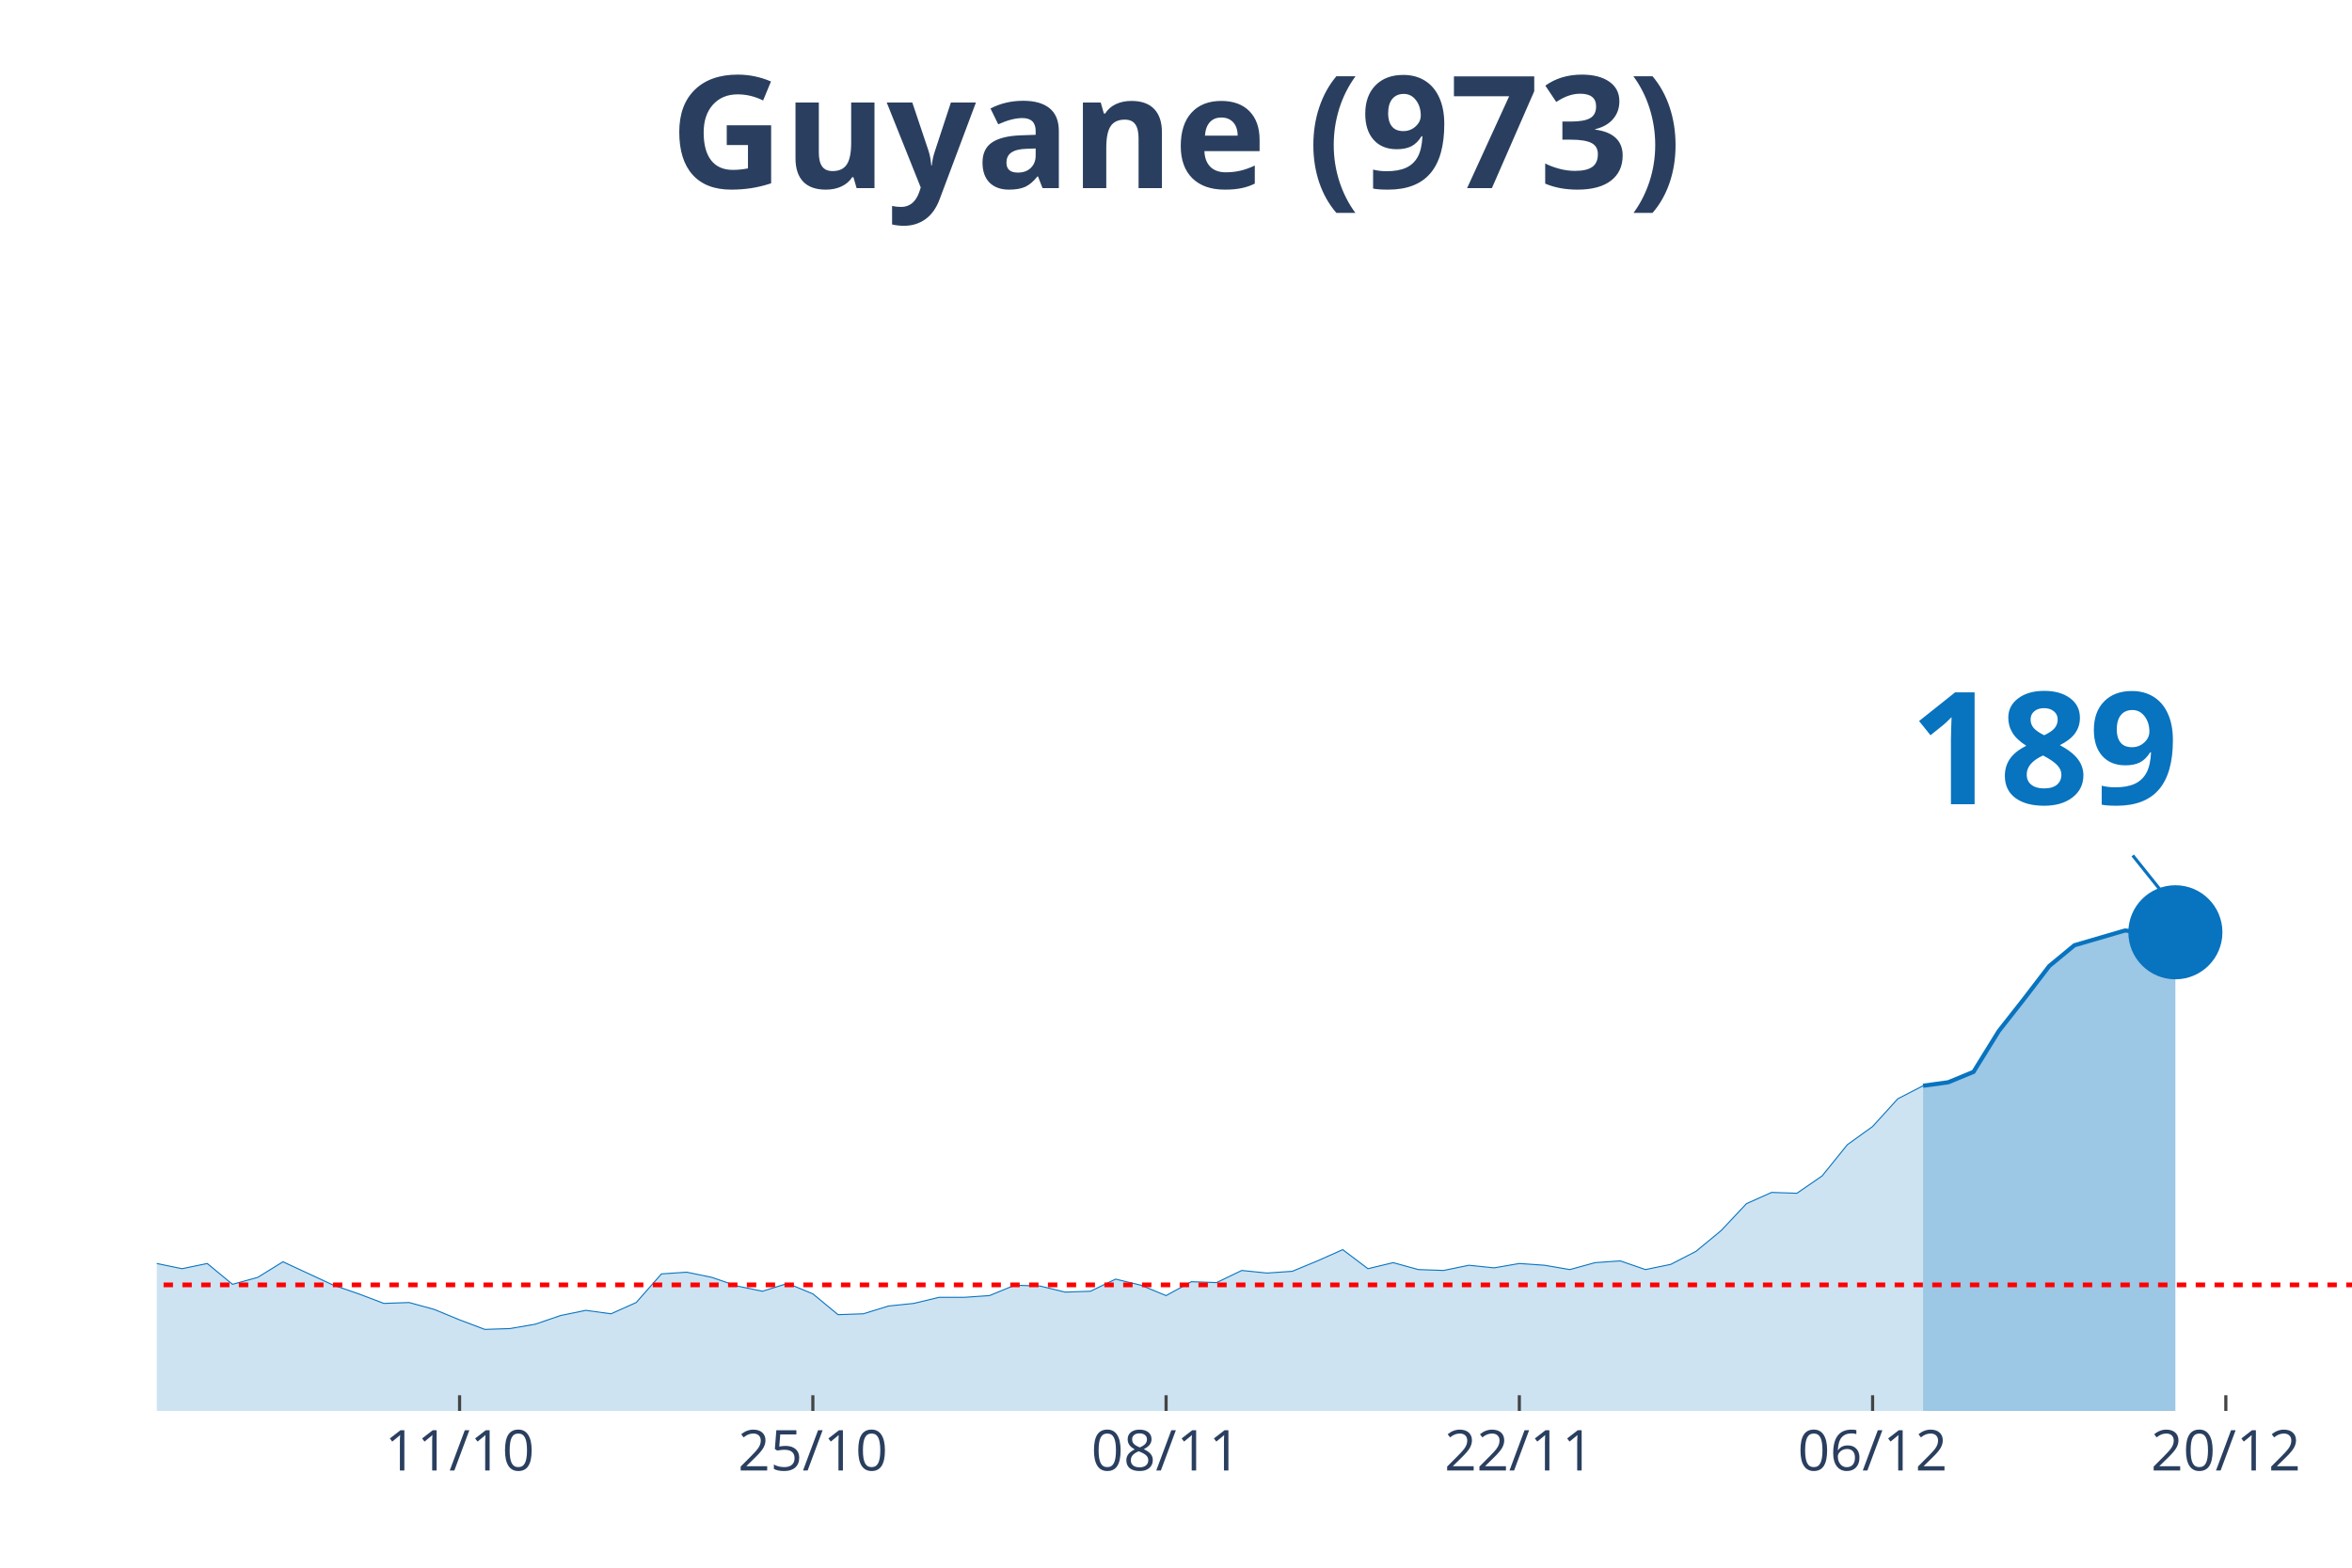
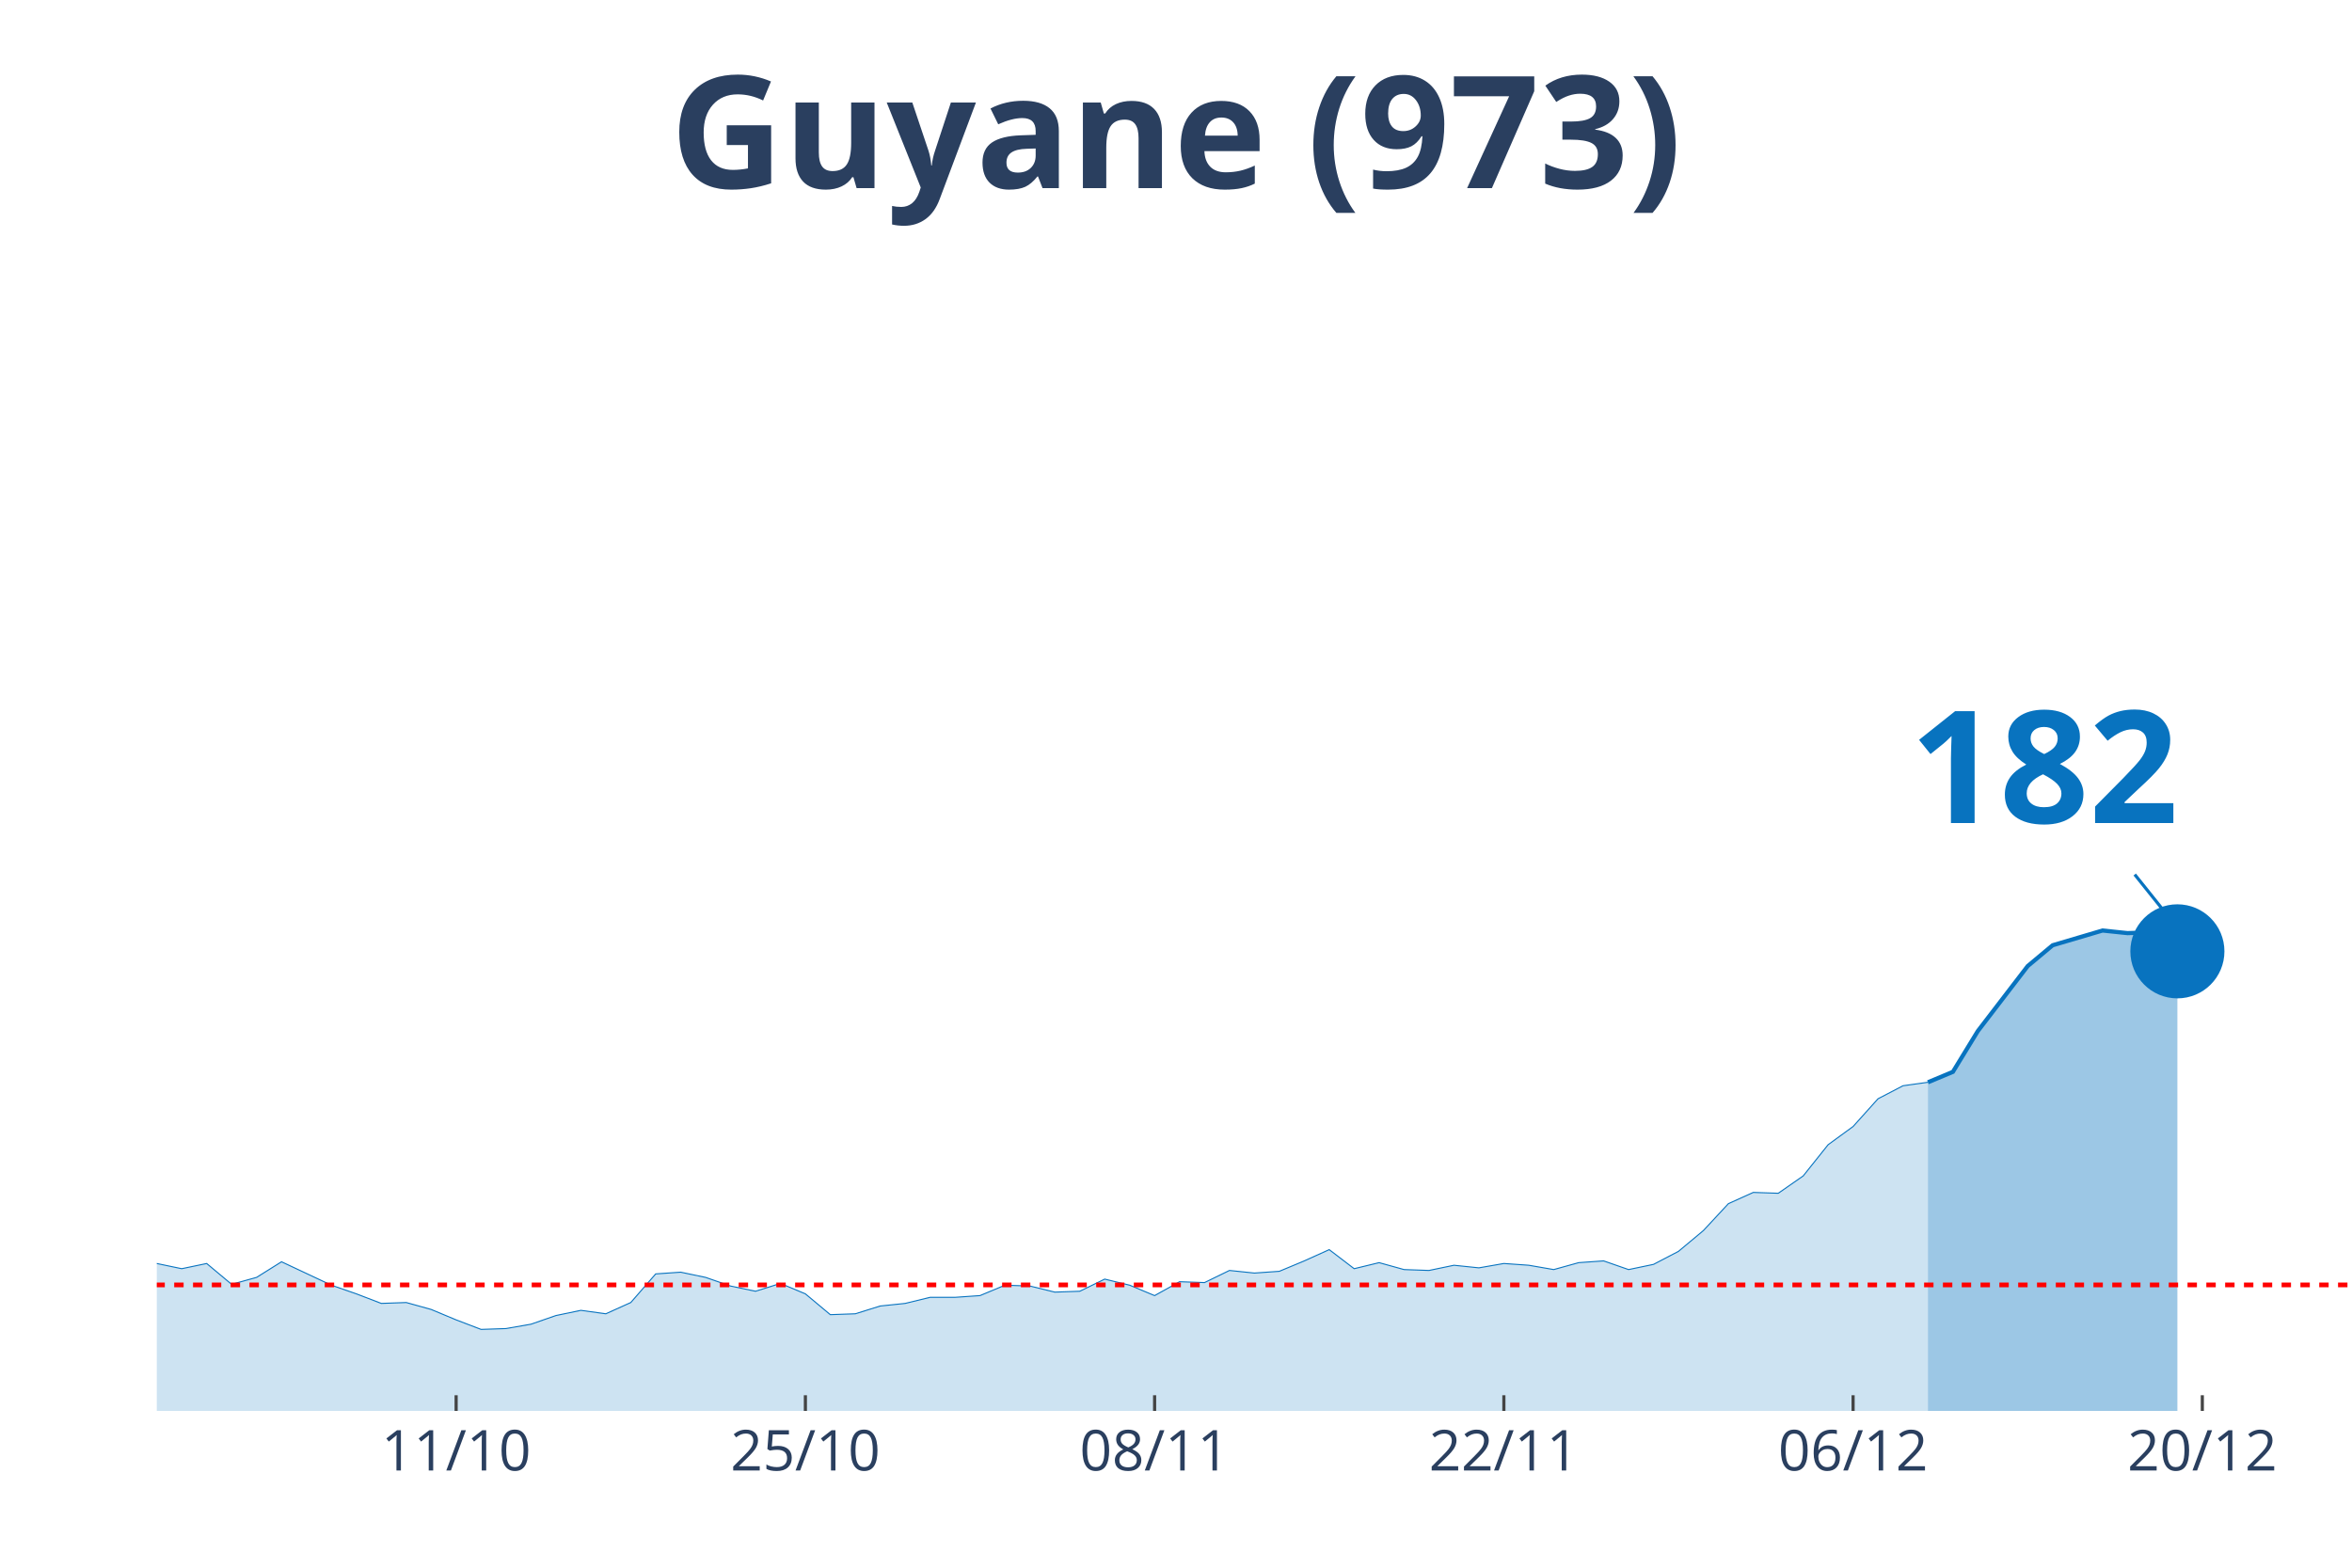
<svg xmlns="http://www.w3.org/2000/svg" class="main-svg" width="1125" height="750" style="" viewBox="0 0 750 500">
  <rect x="0" y="0" width="750" height="500" style="fill: rgb(0, 0, 0); fill-opacity: 0;" />
-   <defs id="defs-227066">
+   <defs id="defs-1a63a1">
    <g class="clips">
-       <clipPath id="clip227066xyplot" class="plotclip">
+       <clipPath id="clip1a63a1xyplot" class="plotclip">
        <rect width="700" height="380" />
      </clipPath>
-       <clipPath class="axesclip" id="clip227066x">
+       <clipPath class="axesclip" id="clip1a63a1x">
        <rect x="50" y="0" width="700" height="500" />
      </clipPath>
-       <clipPath class="axesclip" id="clip227066y">
+       <clipPath class="axesclip" id="clip1a63a1y">
        <rect x="0" y="70" width="750" height="380" />
      </clipPath>
-       <clipPath class="axesclip" id="clip227066xy">
+       <clipPath class="axesclip" id="clip1a63a1xy">
        <rect x="50" y="70" width="700" height="380" />
      </clipPath>
    </g>
    <g class="gradients" />
  </defs>
  <g class="bglayer">
    <rect class="bg" x="50" y="70" width="700" height="380" style="fill: rgb(0, 0, 0); fill-opacity: 0; stroke-width: 0;" />
  </g>
  <g class="layer-below">
    <g class="imagelayer" />
    <g class="shapelayer" />
  </g>
  <g class="cartesianlayer">
    <g class="subplot xy">
      <g class="layer-subplot">
        <g class="shapelayer" />
        <g class="imagelayer" />
      </g>
      <g class="gridlayer">
        <g class="x">
-           <path class="xgrid crisp" transform="translate(146.55,0)" d="M0,70v380" style="stroke: rgb(255, 255, 255); stroke-opacity: 1; stroke-width: 1px;" />
-           <path class="xgrid crisp" transform="translate(259.2,0)" d="M0,70v380" style="stroke: rgb(255, 255, 255); stroke-opacity: 1; stroke-width: 1px;" />
-           <path class="xgrid crisp" transform="translate(371.84,0)" d="M0,70v380" style="stroke: rgb(255, 255, 255); stroke-opacity: 1; stroke-width: 1px;" />
-           <path class="xgrid crisp" transform="translate(484.48,0)" d="M0,70v380" style="stroke: rgb(255, 255, 255); stroke-opacity: 1; stroke-width: 1px;" />
-           <path class="xgrid crisp" transform="translate(597.13,0)" d="M0,70v380" style="stroke: rgb(255, 255, 255); stroke-opacity: 1; stroke-width: 1px;" />
-           <path class="xgrid crisp" transform="translate(709.77,0)" d="M0,70v380" style="stroke: rgb(255, 255, 255); stroke-opacity: 1; stroke-width: 1px;" />
+           <path class="xgrid crisp" transform="translate(145.45,0)" d="M0,70v380" style="stroke: rgb(255, 255, 255); stroke-opacity: 1; stroke-width: 1px;" />
+           <path class="xgrid crisp" transform="translate(256.82,0)" d="M0,70v380" style="stroke: rgb(255, 255, 255); stroke-opacity: 1; stroke-width: 1px;" />
+           <path class="xgrid crisp" transform="translate(368.18,0)" d="M0,70v380" style="stroke: rgb(255, 255, 255); stroke-opacity: 1; stroke-width: 1px;" />
+           <path class="xgrid crisp" transform="translate(479.55,0)" d="M0,70v380" style="stroke: rgb(255, 255, 255); stroke-opacity: 1; stroke-width: 1px;" />
+           <path class="xgrid crisp" transform="translate(590.91,0)" d="M0,70v380" style="stroke: rgb(255, 255, 255); stroke-opacity: 1; stroke-width: 1px;" />
+           <path class="xgrid crisp" transform="translate(702.27,0)" d="M0,70v380" style="stroke: rgb(255, 255, 255); stroke-opacity: 1; stroke-width: 1px;" />
        </g>
        <g class="y" />
      </g>
      <g class="zerolinelayer" />
      <path class="xlines-below" />
      <path class="ylines-below" />
      <g class="overlines-below" />
      <g class="xaxislayer-below" />
      <g class="yaxislayer-below" />
      <g class="overaxes-below" />
-       <g class="plot" transform="translate(50, 70)" clip-path="url('#clip227066xyplot')">
+       <g class="plot" transform="translate(50, 70)" clip-path="url('#clip1a63a1xyplot')">
        <g class="scatterlayer mlayer">
-           <g class="trace scatter traced6732a" style="stroke-miterlimit: 2;">
+           <g class="trace scatter tracefbc289" style="stroke-miterlimit: 2;">
            <g class="fills">
              <g>
-                 <path class="js-fill" d="M563.22,380L-1094.25,380L-1094.25,379.17L-1070.11,368.66L-1062.07,360.92L-1029.89,333.81L-1021.84,336.3L-973.56,336.03L-965.52,327.45L-917.24,288.18L-909.2,266.06L-893.1,231.21L-885.06,224.29L-877.01,217.38L-868.97,190.83L-852.87,107.31L-844.83,81.03L-820.69,32.91L-812.64,10.51L-796.55,19.91L-788.51,43.14L-780.46,46.19L-772.41,24.89L-756.32,14.1L-748.28,30.7L-740.23,27.66L-732.18,0L-724.14,0.55L-716.09,21.57L-708.05,24.61L-700,45.91L-675.86,79.93L-667.82,105.09L-659.77,110.07L-651.72,127.22L-635.63,180.6L-627.59,170.36L-611.49,209.08L-603.45,195.53L-595.4,204.66L-587.36,194.7L-579.31,184.19L-571.26,199.68L-547.13,193.6L-539.08,201.06L-482.76,258.59L-474.71,254.99L-458.62,270.48L-450.57,275.74L-434.48,281.27L-426.44,280.16L-418.39,290.95L-410.34,292.05L-402.3,286.52L-394.25,293.16L-378.16,295.92L-370.11,302.29L-362.07,301.18L-354.02,305.88L-345.98,310.86L-337.93,308.37L-313.79,310.31L-305.75,317.22L-297.7,311.69L-289.66,312.24L-265.52,313.35L-257.47,304.77L-249.43,301.46L-241.38,306.99L-233.33,312.52L-225.29,312.24L-217.24,315.56L-209.2,312.24L-201.15,319.71L-193.1,322.75L-177.01,317.77L-168.97,322.2L-160.92,321.37L-152.87,326.35L-136.78,328.01L-128.74,333.54L-120.69,338.52L-112.64,335.75L-80.46,338.52L-72.41,336.58L-64.37,331.32L-56.32,334.09L-48.28,331.32L-40.23,330.49L-32.18,327.18L-24.14,327.73L-16.09,332.43L-8.05,334.64L0,332.98L8.05,334.64L16.09,332.98L24.14,339.62L32.18,337.41L40.23,332.43L56.32,339.9L64.37,342.66L72.41,345.71L80.46,345.43L88.51,347.64L96.55,350.96L104.6,354L112.64,353.73L120.69,352.34L128.74,349.58L136.78,347.92L144.83,349.02L152.87,345.43L160.92,336.3L168.97,335.75L177.01,337.41L185.06,340.17L193.1,341.83L201.15,339.34L209.2,342.66L217.24,349.3L225.29,349.02L233.33,346.54L241.38,345.71L249.43,343.77L257.47,343.77L265.52,343.22L273.56,339.9L281.61,340.17L289.66,342.11L297.7,341.83L305.75,337.96L313.79,339.9L321.84,343.22L329.89,338.79L337.93,339.07L345.98,335.2L354.02,336.03L362.07,335.47L370.11,332.15L378.16,328.56L386.21,334.64L394.25,332.71L402.3,334.92L410.34,335.2L418.39,333.54L426.44,334.37L434.48,332.98L442.53,333.54L450.57,334.92L458.62,332.71L466.67,332.15L474.71,334.92L482.76,333.26L490.8,329.11L498.85,322.47L506.9,313.9L514.94,310.31L522.99,310.58L531.03,305.05L539.08,295.09L547.13,289.29L555.17,280.44L563.22,276.29" style="fill: rgb(8, 115, 191); fill-opacity: 0.2; stroke-width: 0;" />
+                 <path class="js-fill" d="M564.77,380L-1081.82,380L-1081.82,379.17L-1057.95,368.66L-1050,360.92L-1018.18,333.81L-1010.23,336.3L-962.5,336.03L-954.55,327.45L-906.82,288.18L-898.86,266.06L-882.95,231.21L-875,224.29L-867.05,217.38L-859.09,190.83L-843.18,107.31L-835.23,81.03L-811.36,32.91L-803.41,10.51L-787.5,19.91L-779.55,43.14L-771.59,46.19L-763.64,24.89L-747.73,14.1L-739.77,30.7L-731.82,27.66L-723.86,0L-715.91,0.55L-707.95,21.57L-700,24.61L-692.05,45.91L-668.18,79.93L-660.23,105.09L-652.27,110.07L-644.32,127.22L-628.41,180.6L-620.45,170.36L-604.55,209.08L-596.59,195.53L-588.64,204.66L-580.68,194.7L-572.73,184.19L-564.77,199.68L-540.91,193.6L-532.95,201.06L-477.27,258.59L-469.32,254.99L-453.41,270.48L-445.45,275.74L-429.55,281.27L-421.59,280.16L-413.64,290.95L-405.68,292.05L-397.73,286.52L-389.77,293.16L-373.86,295.92L-365.91,302.29L-357.95,301.18L-350,305.88L-342.05,310.86L-334.09,308.37L-310.23,310.31L-302.27,317.22L-294.32,311.69L-286.36,312.24L-262.5,313.35L-254.55,304.77L-246.59,301.46L-238.64,306.99L-230.68,312.52L-222.73,312.24L-214.77,315.56L-206.82,312.24L-198.86,319.71L-190.91,322.75L-175,317.77L-167.05,322.2L-159.09,321.37L-151.14,326.35L-135.23,328.01L-127.27,333.54L-119.32,338.52L-111.36,335.75L-79.55,338.52L-71.59,336.58L-63.64,331.32L-55.68,334.09L-47.73,331.32L-39.77,330.49L-31.82,327.18L-23.86,327.73L-15.91,332.43L-7.95,334.64L0,332.98L7.95,334.64L15.91,332.98L23.86,339.62L31.82,337.41L39.77,332.43L55.68,339.9L63.64,342.66L71.59,345.71L79.55,345.43L87.5,347.64L95.45,350.96L103.41,354L111.36,353.73L119.32,352.34L127.27,349.58L135.23,347.92L143.18,349.02L151.14,345.43L159.09,336.3L167.05,335.75L175,337.41L182.95,340.17L190.91,341.83L198.86,339.34L206.82,342.66L214.77,349.3L222.73,349.02L230.68,346.54L238.64,345.71L246.59,343.77L254.55,343.77L262.5,343.22L270.45,339.9L278.41,340.17L286.36,342.11L294.32,341.83L302.27,337.96L310.23,339.9L318.18,343.22L326.14,338.79L334.09,339.07L342.05,335.2L350,336.03L357.95,335.47L365.91,332.15L373.86,328.56L381.82,334.64L389.77,332.71L397.73,334.92L405.68,335.2L413.64,333.54L421.59,334.37L429.55,332.98L437.5,333.54L445.45,334.92L453.41,332.71L461.36,332.15L469.32,334.92L477.27,333.26L485.23,329.11L493.18,322.47L501.14,313.9L509.09,310.31L517.05,310.58L525,305.05L532.95,295.09L540.91,289.29L548.86,280.44L556.82,276.29L564.77,275.18" style="fill: rgb(8, 115, 191); fill-opacity: 0.2; stroke-width: 0;" />
              </g>
            </g>
            <g class="errorbars" />
            <g class="lines">
-               <path class="js-line" d="M-1094.25,379.17L-1070.11,368.66L-1062.07,360.92L-1029.89,333.81L-1021.84,336.3L-973.56,336.03L-965.52,327.45L-917.24,288.18L-909.2,266.06L-893.1,231.21L-885.06,224.29L-877.01,217.38L-868.97,190.83L-852.87,107.31L-844.83,81.03L-820.69,32.91L-812.64,10.51L-796.55,19.91L-788.51,43.14L-780.46,46.19L-772.41,24.89L-756.32,14.1L-748.28,30.7L-740.23,27.66L-732.18,0L-724.14,0.55L-716.09,21.57L-708.05,24.61L-700,45.91L-675.86,79.93L-667.82,105.09L-659.77,110.07L-651.72,127.22L-635.63,180.6L-627.59,170.36L-611.49,209.08L-603.45,195.53L-595.4,204.66L-587.36,194.7L-579.31,184.19L-571.26,199.68L-547.13,193.6L-539.08,201.06L-482.76,258.59L-474.71,254.99L-458.62,270.48L-450.57,275.74L-434.48,281.27L-426.44,280.16L-418.39,290.95L-410.34,292.05L-402.3,286.52L-394.25,293.16L-378.16,295.92L-370.11,302.29L-362.07,301.18L-354.02,305.88L-345.98,310.86L-337.93,308.37L-313.79,310.31L-305.75,317.22L-297.7,311.69L-289.66,312.24L-265.52,313.35L-257.47,304.77L-249.43,301.46L-241.38,306.99L-233.33,312.52L-225.29,312.24L-217.24,315.56L-209.2,312.24L-201.15,319.71L-193.1,322.75L-177.01,317.77L-168.97,322.2L-160.92,321.37L-152.87,326.35L-136.78,328.01L-128.74,333.54L-120.69,338.52L-112.64,335.75L-80.46,338.52L-72.41,336.58L-64.37,331.32L-56.32,334.09L-48.28,331.32L-40.23,330.49L-32.18,327.18L-24.14,327.73L-16.09,332.43L-8.05,334.64L0,332.98L8.05,334.64L16.09,332.98L24.14,339.62L32.18,337.41L40.23,332.43L56.32,339.9L64.37,342.66L72.41,345.71L80.46,345.43L88.51,347.64L96.55,350.96L104.6,354L112.64,353.73L120.69,352.34L128.74,349.58L136.78,347.92L144.83,349.02L152.87,345.43L160.92,336.3L168.97,335.75L177.01,337.41L185.06,340.17L193.1,341.83L201.15,339.34L209.2,342.66L217.24,349.3L225.29,349.02L233.33,346.54L241.38,345.71L249.43,343.77L257.47,343.77L265.52,343.22L273.56,339.9L281.61,340.17L289.66,342.11L297.7,341.83L305.75,337.96L313.79,339.9L321.84,343.22L329.89,338.79L337.93,339.07L345.98,335.2L354.02,336.03L362.07,335.47L370.11,332.15L378.16,328.56L386.21,334.64L394.25,332.71L402.3,334.92L410.34,335.2L418.39,333.54L426.44,334.37L434.48,332.98L442.53,333.54L450.57,334.92L458.62,332.71L466.67,332.15L474.71,334.92L482.76,333.26L490.8,329.11L498.85,322.47L506.9,313.9L514.94,310.31L522.99,310.58L531.03,305.05L539.08,295.09L547.13,289.29L555.17,280.44L563.22,276.29" style="vector-effect: non-scaling-stroke; fill: none; stroke: rgb(8, 115, 191); stroke-opacity: 1; stroke-width: 0.5px; opacity: 1;" />
+               <path class="js-line" d="M-1081.82,379.17L-1057.95,368.66L-1050,360.92L-1018.18,333.81L-1010.23,336.3L-962.5,336.03L-954.55,327.45L-906.82,288.18L-898.86,266.06L-882.95,231.21L-875,224.29L-867.05,217.38L-859.09,190.83L-843.18,107.31L-835.23,81.03L-811.36,32.91L-803.41,10.51L-787.5,19.91L-779.55,43.14L-771.59,46.19L-763.64,24.89L-747.73,14.1L-739.77,30.7L-731.82,27.66L-723.86,0L-715.91,0.55L-707.95,21.57L-700,24.61L-692.05,45.91L-668.18,79.93L-660.23,105.09L-652.27,110.07L-644.32,127.22L-628.41,180.6L-620.45,170.36L-604.55,209.08L-596.59,195.53L-588.64,204.66L-580.68,194.7L-572.73,184.19L-564.77,199.68L-540.91,193.6L-532.95,201.06L-477.27,258.59L-469.32,254.99L-453.41,270.48L-445.45,275.74L-429.55,281.27L-421.59,280.16L-413.64,290.95L-405.68,292.05L-397.73,286.52L-389.77,293.16L-373.86,295.92L-365.91,302.29L-357.95,301.18L-350,305.88L-342.05,310.86L-334.09,308.37L-310.23,310.31L-302.27,317.22L-294.32,311.69L-286.36,312.24L-262.5,313.35L-254.55,304.77L-246.59,301.46L-238.64,306.99L-230.68,312.52L-222.73,312.24L-214.77,315.56L-206.82,312.24L-198.86,319.71L-190.91,322.75L-175,317.77L-167.05,322.2L-159.09,321.37L-151.14,326.35L-135.23,328.01L-127.27,333.54L-119.32,338.52L-111.36,335.75L-79.55,338.52L-71.59,336.58L-63.64,331.32L-55.68,334.09L-47.73,331.32L-39.77,330.49L-31.82,327.18L-23.86,327.73L-15.91,332.43L-7.95,334.64L0,332.98L7.95,334.64L15.91,332.98L23.86,339.62L31.82,337.41L39.77,332.43L55.68,339.9L63.64,342.66L71.59,345.71L79.55,345.43L87.5,347.64L95.45,350.96L103.41,354L111.36,353.73L119.32,352.34L127.27,349.58L135.23,347.92L143.18,349.02L151.14,345.43L159.09,336.3L167.05,335.75L175,337.41L182.95,340.17L190.91,341.83L198.86,339.34L206.82,342.66L214.77,349.3L222.73,349.02L230.68,346.54L238.64,345.71L246.59,343.77L254.55,343.77L262.5,343.22L270.45,339.9L278.41,340.17L286.36,342.11L294.32,341.83L302.27,337.96L310.23,339.9L318.18,343.22L326.14,338.79L334.09,339.07L342.05,335.2L350,336.03L357.95,335.47L365.91,332.15L373.86,328.56L381.82,334.64L389.77,332.71L397.73,334.92L405.68,335.2L413.64,333.54L421.59,334.37L429.55,332.98L437.5,333.54L445.45,334.92L453.41,332.71L461.36,332.15L469.32,334.92L477.27,333.26L485.23,329.11L493.18,322.47L501.14,313.9L509.09,310.31L517.05,310.58L525,305.05L532.95,295.09L540.91,289.29L548.86,280.44L556.82,276.29L564.77,275.18" style="vector-effect: non-scaling-stroke; fill: none; stroke: rgb(8, 115, 191); stroke-opacity: 1; stroke-width: 0.5px; opacity: 1;" />
            </g>
            <g class="points" />
            <g class="text" />
          </g>
-           <g class="trace scatter trace2f4844" style="stroke-miterlimit: 2;">
+           <g class="trace scatter tracef3ffa3" style="stroke-miterlimit: 2;">
            <g class="fills">
              <g>
-                 <path class="js-fill" d="M643.68,380L563.22,380L563.22,276.29L571.26,275.18L579.31,271.86L587.36,258.86L595.4,248.63L603.45,238.12L611.49,231.48L627.59,226.78L635.63,227.61L643.68,227.34" style="fill: rgb(8, 115, 191); fill-opacity: 0.4; stroke-width: 0;" />
+                 <path class="js-fill" d="M644.32,380L564.77,380L564.77,275.18L572.73,271.86L580.68,258.86L596.59,238.12L604.55,231.48L620.45,226.78L628.41,227.61L636.36,227.34L644.32,233.42" style="fill: rgb(8, 115, 191); fill-opacity: 0.4; stroke-width: 0;" />
              </g>
            </g>
            <g class="errorbars" />
            <g class="lines">
-               <path class="js-line" d="M563.22,276.29L571.26,275.18L579.31,271.86L587.36,258.86L595.4,248.63L603.45,238.12L611.49,231.48L627.59,226.78L635.63,227.61L643.68,227.34" style="vector-effect: non-scaling-stroke; fill: none; stroke: rgb(8, 115, 191); stroke-opacity: 1; stroke-width: 2px; opacity: 1;" />
+               <path class="js-line" d="M564.77,275.18L572.73,271.86L580.68,258.86L596.59,238.12L604.55,231.48L620.45,226.78L628.41,227.61L636.36,227.34L644.32,233.42" style="vector-effect: non-scaling-stroke; fill: none; stroke: rgb(8, 115, 191); stroke-opacity: 1; stroke-width: 2px; opacity: 1;" />
            </g>
            <g class="points" />
            <g class="text" />
          </g>
-           <g class="trace scatter trace01b749" style="stroke-miterlimit: 2; opacity: 1;">
+           <g class="trace scatter traceb4c8fa" style="stroke-miterlimit: 2; opacity: 1;">
            <g class="fills" />
            <g class="errorbars" />
            <g class="lines" />
            <g class="points">
-               <path class="point" transform="translate(643.68,227.34)" d="M15,0A15,15 0 1,1 0,-15A15,15 0 0,1 15,0Z" style="opacity: 1; stroke-width: 0px; fill: rgb(8, 115, 191); fill-opacity: 1;" />
+               <path class="point" transform="translate(644.32,233.42)" d="M15,0A15,15 0 1,1 0,-15A15,15 0 0,1 15,0Z" style="opacity: 1; stroke-width: 0px; fill: rgb(8, 115, 191); fill-opacity: 1;" />
            </g>
            <g class="text" />
          </g>
        </g>
      </g>
      <g class="overplot" />
      <path class="xlines-above crisp" style="fill: none; stroke-width: 1px; stroke: rgb(0, 0, 0); stroke-opacity: 0;" d="" />
      <path class="ylines-above crisp" style="fill: none;" d="M0,0" />
      <g class="overlines-above" />
      <g class="xaxislayer-above">
-         <path class="xtick ticks crisp" d="M0,450v-5" transform="translate(146.55,0)" style="stroke: rgb(68, 68, 68); stroke-opacity: 1; stroke-width: 1px;" />
-         <path class="xtick ticks crisp" d="M0,450v-5" transform="translate(259.2,0)" style="stroke: rgb(68, 68, 68); stroke-opacity: 1; stroke-width: 1px;" />
-         <path class="xtick ticks crisp" d="M0,450v-5" transform="translate(371.84,0)" style="stroke: rgb(68, 68, 68); stroke-opacity: 1; stroke-width: 1px;" />
-         <path class="xtick ticks crisp" d="M0,450v-5" transform="translate(484.48,0)" style="stroke: rgb(68, 68, 68); stroke-opacity: 1; stroke-width: 1px;" />
-         <path class="xtick ticks crisp" d="M0,450v-5" transform="translate(597.13,0)" style="stroke: rgb(68, 68, 68); stroke-opacity: 1; stroke-width: 1px;" />
-         <path class="xtick ticks crisp" d="M0,450v-5" transform="translate(709.77,0)" style="stroke: rgb(68, 68, 68); stroke-opacity: 1; stroke-width: 1px;" />
+         <path class="xtick ticks crisp" d="M0,450v-5" transform="translate(145.45,0)" style="stroke: rgb(68, 68, 68); stroke-opacity: 1; stroke-width: 1px;" />
+         <path class="xtick ticks crisp" d="M0,450v-5" transform="translate(256.82,0)" style="stroke: rgb(68, 68, 68); stroke-opacity: 1; stroke-width: 1px;" />
+         <path class="xtick ticks crisp" d="M0,450v-5" transform="translate(368.18,0)" style="stroke: rgb(68, 68, 68); stroke-opacity: 1; stroke-width: 1px;" />
+         <path class="xtick ticks crisp" d="M0,450v-5" transform="translate(479.55,0)" style="stroke: rgb(68, 68, 68); stroke-opacity: 1; stroke-width: 1px;" />
+         <path class="xtick ticks crisp" d="M0,450v-5" transform="translate(590.91,0)" style="stroke: rgb(68, 68, 68); stroke-opacity: 1; stroke-width: 1px;" />
+         <path class="xtick ticks crisp" d="M0,450v-5" transform="translate(702.27,0)" style="stroke: rgb(68, 68, 68); stroke-opacity: 1; stroke-width: 1px;" />
        <g class="xtick">
-           <text text-anchor="middle" x="0" y="469" transform="translate(146.55,0)" style="font-family: 'Open Sans', verdana, arial, sans-serif; font-size: 18px; fill: rgb(42, 63, 95); fill-opacity: 1; white-space: pre;">11/10</text>
+           <text text-anchor="middle" x="0" y="469" transform="translate(145.45,0)" style="font-family: 'Open Sans', verdana, arial, sans-serif; font-size: 18px; fill: rgb(42, 63, 95); fill-opacity: 1; white-space: pre;">11/10</text>
        </g>
        <g class="xtick">
-           <text text-anchor="middle" x="0" y="469" transform="translate(259.2,0)" style="font-family: 'Open Sans', verdana, arial, sans-serif; font-size: 18px; fill: rgb(42, 63, 95); fill-opacity: 1; white-space: pre;">25/10</text>
+           <text text-anchor="middle" x="0" y="469" transform="translate(256.82,0)" style="font-family: 'Open Sans', verdana, arial, sans-serif; font-size: 18px; fill: rgb(42, 63, 95); fill-opacity: 1; white-space: pre;">25/10</text>
        </g>
        <g class="xtick">
-           <text text-anchor="middle" x="0" y="469" transform="translate(371.84,0)" style="font-family: 'Open Sans', verdana, arial, sans-serif; font-size: 18px; fill: rgb(42, 63, 95); fill-opacity: 1; white-space: pre;">08/11</text>
+           <text text-anchor="middle" x="0" y="469" transform="translate(368.18,0)" style="font-family: 'Open Sans', verdana, arial, sans-serif; font-size: 18px; fill: rgb(42, 63, 95); fill-opacity: 1; white-space: pre;">08/11</text>
        </g>
        <g class="xtick">
-           <text text-anchor="middle" x="0" y="469" transform="translate(484.48,0)" style="font-family: 'Open Sans', verdana, arial, sans-serif; font-size: 18px; fill: rgb(42, 63, 95); fill-opacity: 1; white-space: pre;">22/11</text>
+           <text text-anchor="middle" x="0" y="469" transform="translate(479.55,0)" style="font-family: 'Open Sans', verdana, arial, sans-serif; font-size: 18px; fill: rgb(42, 63, 95); fill-opacity: 1; white-space: pre;">22/11</text>
        </g>
        <g class="xtick">
-           <text text-anchor="middle" x="0" y="469" transform="translate(597.13,0)" style="font-family: 'Open Sans', verdana, arial, sans-serif; font-size: 18px; fill: rgb(42, 63, 95); fill-opacity: 1; white-space: pre;">06/12</text>
+           <text text-anchor="middle" x="0" y="469" transform="translate(590.91,0)" style="font-family: 'Open Sans', verdana, arial, sans-serif; font-size: 18px; fill: rgb(42, 63, 95); fill-opacity: 1; white-space: pre;">06/12</text>
        </g>
        <g class="xtick">
-           <text text-anchor="middle" x="0" y="469" transform="translate(709.77,0)" style="font-family: 'Open Sans', verdana, arial, sans-serif; font-size: 18px; fill: rgb(42, 63, 95); fill-opacity: 1; white-space: pre;">20/12</text>
+           <text text-anchor="middle" x="0" y="469" transform="translate(702.27,0)" style="font-family: 'Open Sans', verdana, arial, sans-serif; font-size: 18px; fill: rgb(42, 63, 95); fill-opacity: 1; white-space: pre;">20/12</text>
        </g>
      </g>
      <g class="yaxislayer-above" />
      <g class="overaxes-above" />
    </g>
  </g>
  <g class="polarlayer" />
  <g class="ternarylayer" />
  <g class="geolayer" />
  <g class="funnelarealayer" />
  <g class="pielayer" />
  <g class="treemaplayer" />
  <g class="sunburstlayer" />
  <g class="glimages" />
-   <defs id="topdefs-227066">
+   <defs id="topdefs-1a63a1">
    <g class="clips" />
  </defs>
  <g class="layer-above">
    <g class="imagelayer" />
    <g class="shapelayer">
-       <path data-index="0" fill-rule="evenodd" d="M-4471.84,409.8L1409.77,409.8" clip-path="url('#clip227066xy')" style="opacity: 1; stroke: rgb(255, 0, 0); stroke-opacity: 1; fill: rgb(0, 0, 0); fill-opacity: 0; stroke-dasharray: 3px, 3px; stroke-width: 1.5px;" />
+       <path data-index="0" fill-rule="evenodd" d="M-4420.45,409.8L1394.32,409.8" clip-path="url('#clip1a63a1xy')" style="opacity: 1; stroke: rgb(255, 0, 0); stroke-opacity: 1; fill: rgb(0, 0, 0); fill-opacity: 0; stroke-dasharray: 3px, 3px; stroke-width: 1.5px;" />
    </g>
  </g>
  <g class="infolayer">
    <g class="g-gtitle">
      <text class="gtitle" x="375" y="25" text-anchor="middle" dy="0.7em" style="font-family: 'Open Sans', verdana, arial, sans-serif; font-size: 50px; fill: rgb(42, 63, 95); opacity: 1; font-weight: normal; white-space: pre;">
        <tspan style="font-weight:bold">Guyane (973)</tspan>
      </text>
    </g>
    <g class="g-xtitle" />
    <g class="annotation" data-index="0" style="opacity: 1;">
-       <g class="annotation-text-g" transform="rotate(0,651.68,237.34)">
-         <g class="cursor-pointer" transform="translate(594, 201)">
+       <g class="annotation-text-g" transform="rotate(0,652.32,243.42)">
+         <g class="cursor-pointer" transform="translate(594, 207)">
          <rect class="bg" x="0.5" y="0.5" width="115" height="71" style="stroke-width: 1px; stroke: rgb(0, 0, 0); stroke-opacity: 0; fill: rgb(255, 255, 255); fill-opacity: 0.6;" />
          <text class="annotation-text" text-anchor="middle" x="57.812" y="55.5" style="font-family: 'Open Sans', verdana, arial, sans-serif; font-size: 50px; fill: rgb(8, 115, 191); fill-opacity: 1; white-space: pre;">
-             <tspan style="font-weight:bold">189 </tspan>
+             <tspan style="font-weight:bold">182 </tspan>
          </text>
        </g>
      </g>
      <g class="annotation-arrow-g" style="opacity: 1;">
-         <path d="M680.08,272.84L691.68,287.34" style="stroke-width: 1px; stroke: rgb(8, 115, 191); stroke-opacity: 1; stroke-dasharray: 0px, 0px, 18.569px, 18.569px;" />
+         <path d="M680.72,278.92L692.32,293.42" style="stroke-width: 1px; stroke: rgb(8, 115, 191); stroke-opacity: 1; stroke-dasharray: 0px, 0px, 18.569px, 18.569px;" />
      </g>
    </g>
  </g>
</svg>
